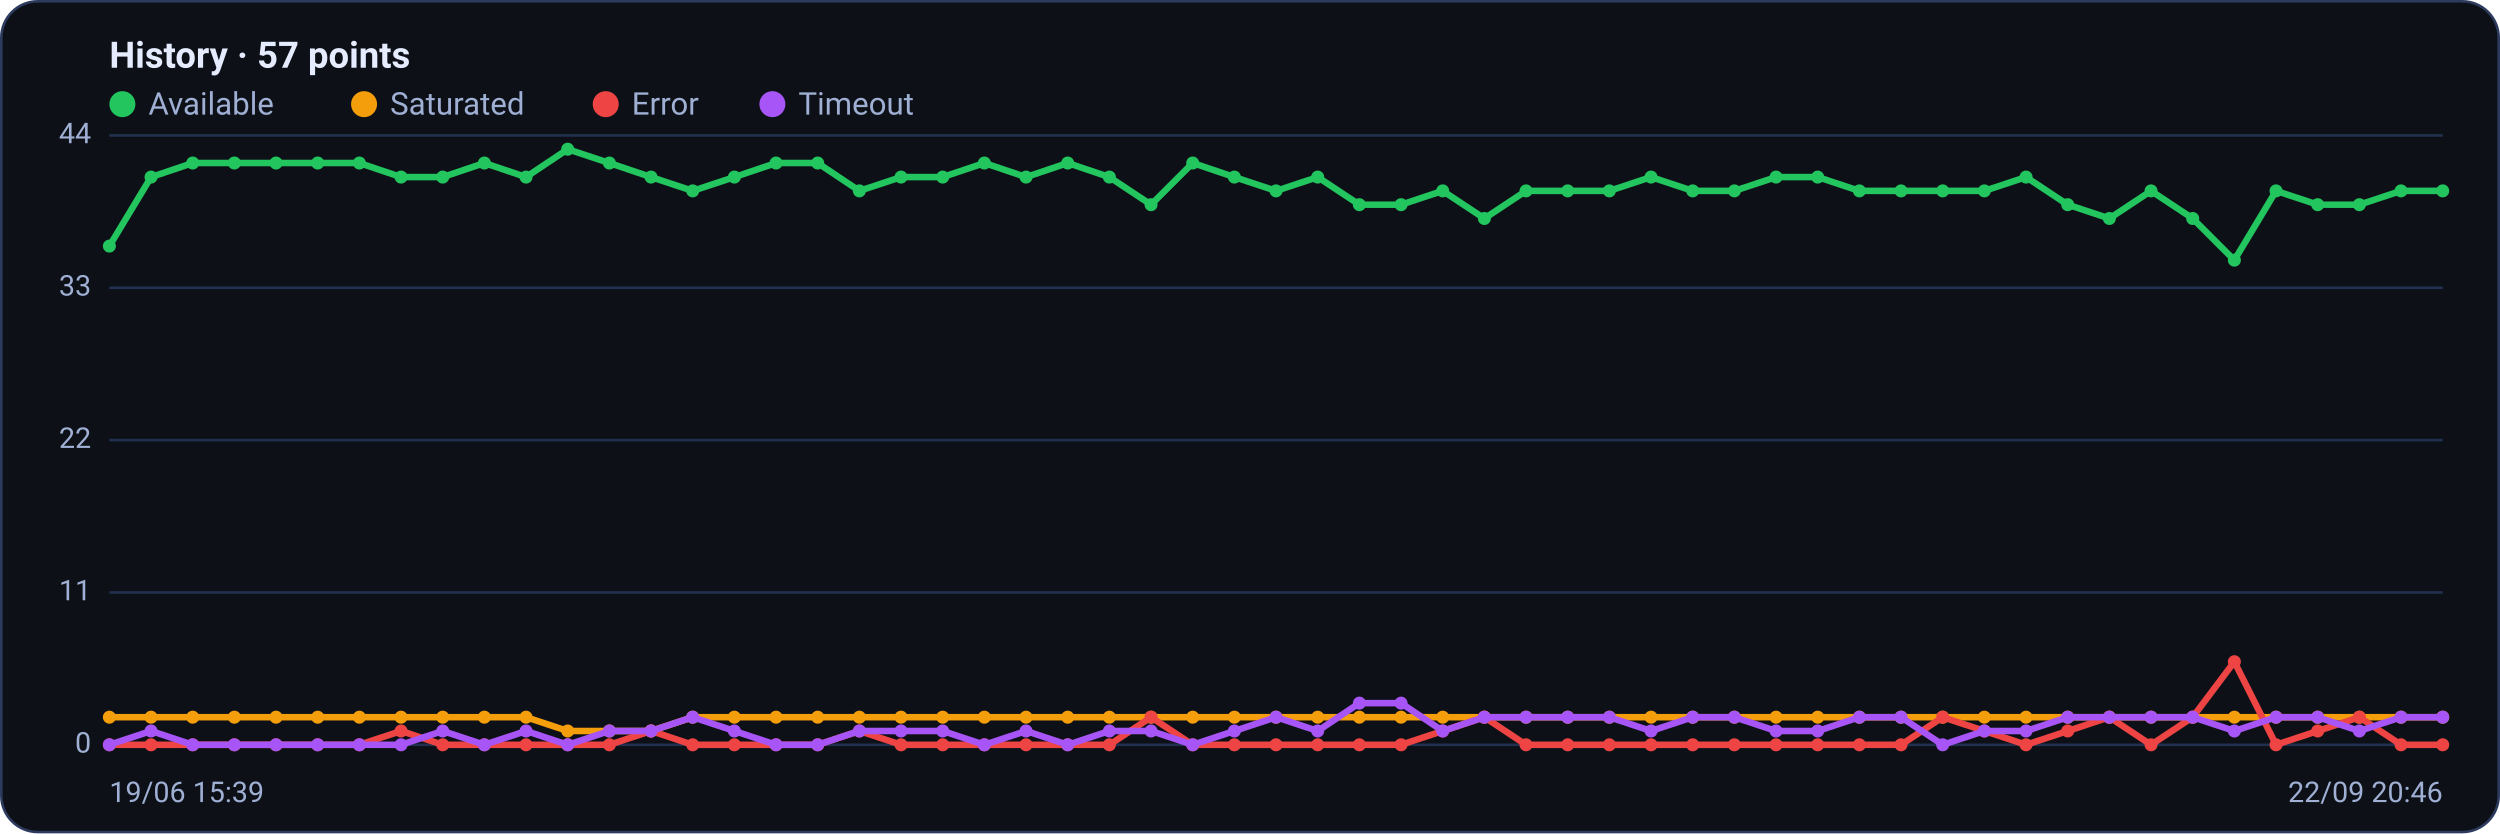
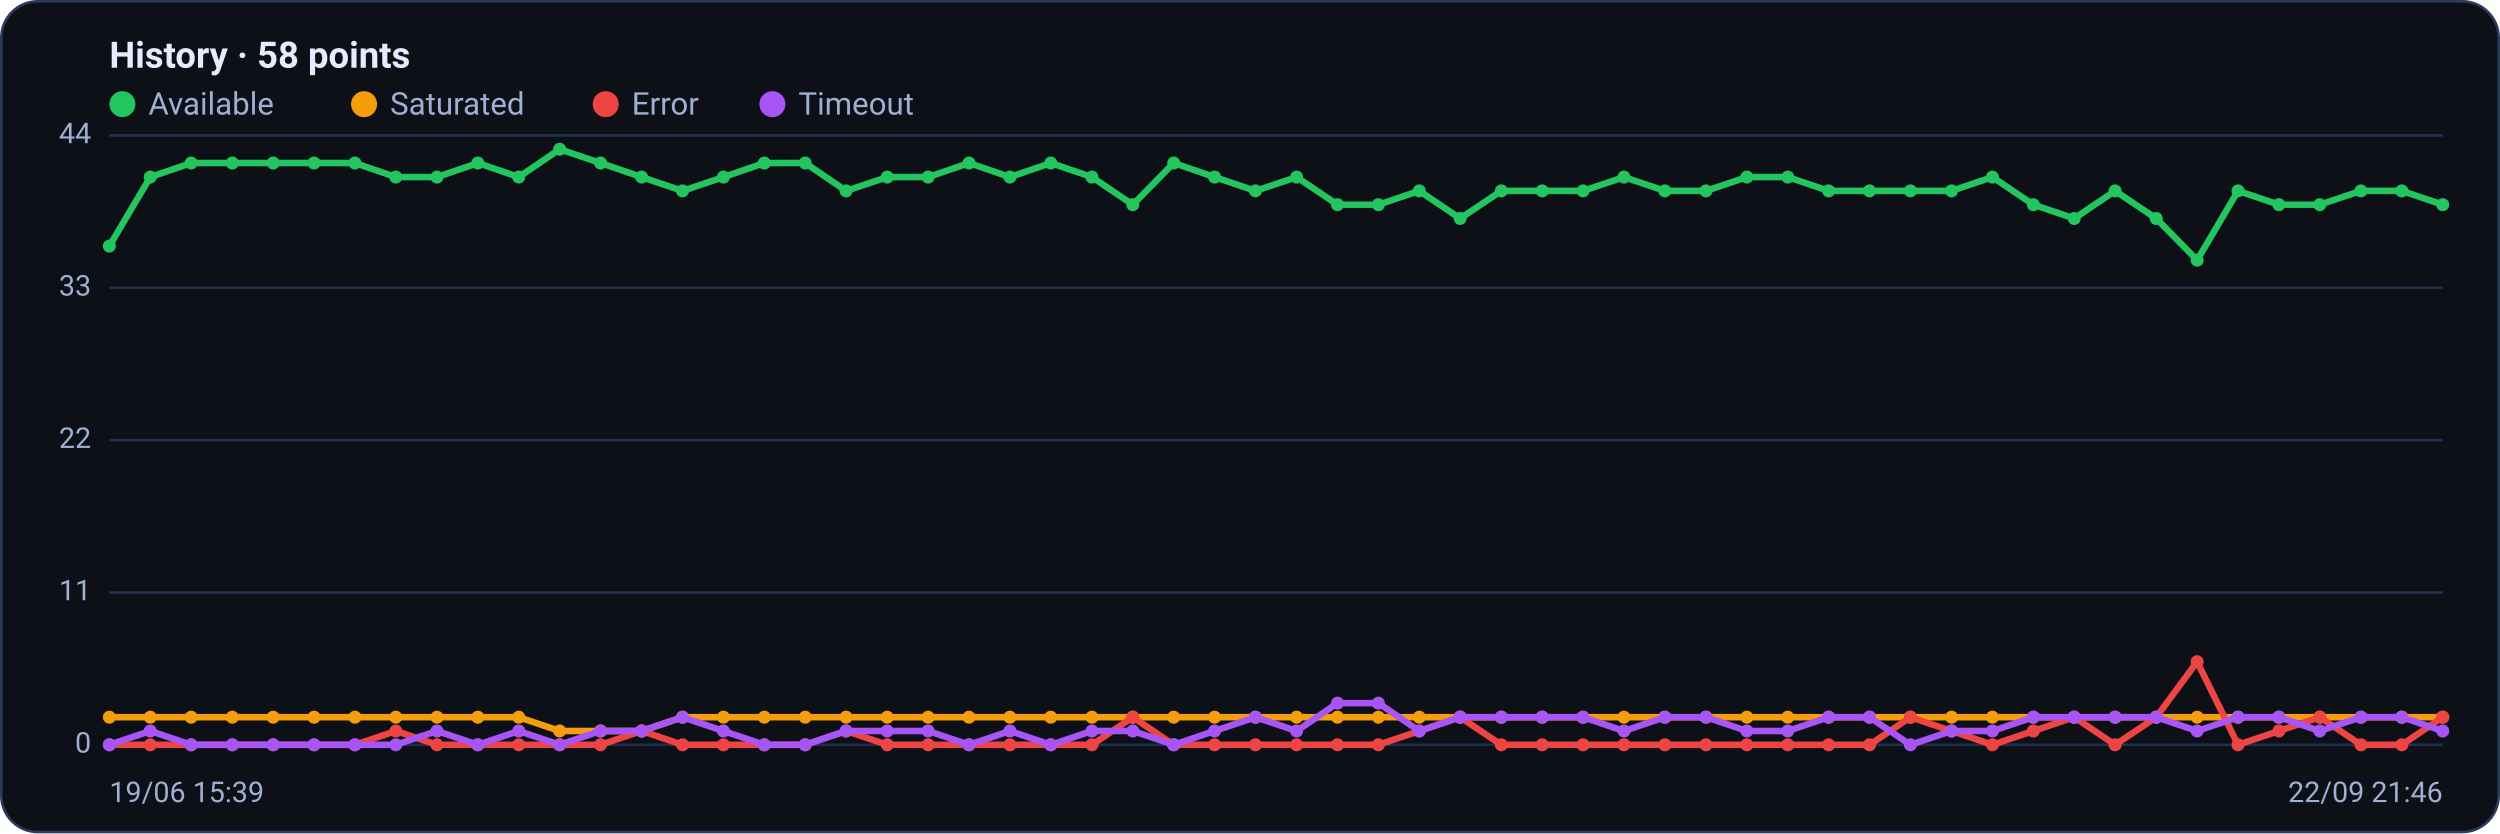
<svg xmlns="http://www.w3.org/2000/svg" viewBox="0 0 960 320" width="960" height="320" font-family="Segoe UI, system-ui, -apple-system, Roboto, Helvetica, Arial, sans-serif" role="img" aria-label="Availability history per region">
  <rect x="0.5" y="0.5" width="959" height="319" rx="14" fill="#0d1117" stroke="#2c3a5e" />
-   <text x="42" y="26" font-size="14" font-weight="600" fill="#e6ecff">History · 57 points</text>
+   <text x="42" y="26" font-size="14" font-weight="600" fill="#e6ecff">History · 58 points</text>
  <circle cx="47" cy="40" r="5" fill="#22c55e" />
  <text x="57" y="44" font-size="12" fill="#9fb0d4">Available</text>
  <circle cx="139.8" cy="40" r="5" fill="#f59e0b" />
  <text x="149.8" y="44" font-size="12" fill="#9fb0d4">Saturated</text>
  <circle cx="232.6" cy="40" r="5" fill="#ef4444" />
  <text x="242.6" y="44" font-size="12" fill="#9fb0d4">Error</text>
  <circle cx="296.6" cy="40" r="5" fill="#a855f7" />
  <text x="306.6" y="44" font-size="12" fill="#9fb0d4">Timeout</text>
  <line x1="42" y1="286.0" x2="938" y2="286.0" stroke="#21304f" stroke-width="1" />
  <text x="35" y="289.0" text-anchor="end" font-size="11" fill="#9fb0d4">0</text>
  <line x1="42" y1="227.5" x2="938" y2="227.5" stroke="#21304f" stroke-width="1" />
  <text x="35" y="230.5" text-anchor="end" font-size="11" fill="#9fb0d4">11</text>
  <line x1="42" y1="169.0" x2="938" y2="169.0" stroke="#21304f" stroke-width="1" />
  <text x="35" y="172.0" text-anchor="end" font-size="11" fill="#9fb0d4">22</text>
  <line x1="42" y1="110.5" x2="938" y2="110.5" stroke="#21304f" stroke-width="1" />
  <text x="35" y="113.5" text-anchor="end" font-size="11" fill="#9fb0d4">33</text>
  <line x1="42" y1="52.0" x2="938" y2="52.0" stroke="#21304f" stroke-width="1" />
  <text x="35" y="55.0" text-anchor="end" font-size="11" fill="#9fb0d4">44</text>
-   <polyline fill="none" stroke="#22c55e" stroke-width="2.5" stroke-linejoin="round" stroke-linecap="round" points="42.0,94.5 58.0,68.0 74.0,62.6 90.0,62.6 106.0,62.6 122.0,62.6 138.0,62.6 154.0,68.0 170.0,68.0 186.0,62.6 202.0,68.0 218.0,57.3 234.0,62.6 250.0,68.0 266.0,73.3 282.0,68.0 298.0,62.6 314.0,62.6 330.0,73.3 346.0,68.0 362.0,68.0 378.0,62.6 394.0,68.0 410.0,62.6 426.0,68.0 442.0,78.6 458.0,62.6 474.0,68.0 490.0,73.3 506.0,68.0 522.0,78.6 538.0,78.6 554.0,73.3 570.0,83.9 586.0,73.3 602.0,73.3 618.0,73.3 634.0,68.0 650.0,73.3 666.0,73.3 682.0,68.0 698.0,68.0 714.0,73.3 730.0,73.3 746.0,73.3 762.0,73.3 778.0,68.0 794.0,78.6 810.0,83.9 826.0,73.3 842.0,83.9 858.0,99.9 874.0,73.3 890.0,78.6 906.0,78.6 922.0,73.3 938.0,73.3" />
+   <polyline fill="none" stroke="#22c55e" stroke-width="2.5" stroke-linejoin="round" stroke-linecap="round" points="42.0,94.5 57.7,68.0 73.4,62.6 89.2,62.6 104.9,62.6 120.6,62.6 136.3,62.6 152.0,68.0 167.8,68.0 183.5,62.6 199.2,68.0 214.9,57.3 230.6,62.6 246.4,68.0 262.1,73.3 277.8,68.0 293.5,62.6 309.2,62.6 324.9,73.3 340.7,68.0 356.4,68.0 372.1,62.6 387.8,68.0 403.5,62.6 419.3,68.0 435.0,78.6 450.7,62.6 466.4,68.0 482.1,73.3 497.9,68.0 513.6,78.6 529.3,78.6 545.0,73.3 560.7,83.9 576.5,73.3 592.2,73.3 607.9,73.3 623.6,68.0 639.3,73.3 655.1,73.3 670.8,68.0 686.5,68.0 702.2,73.3 717.9,73.3 733.6,73.3 749.4,73.3 765.1,68.0 780.8,78.6 796.5,83.9 812.2,73.3 828.0,83.9 843.7,99.9 859.4,73.3 875.1,78.6 890.8,78.6 906.6,73.3 922.3,73.3 938.0,78.6" />
  <circle cx="42.0" cy="94.5" r="2.5" fill="#22c55e" />
-   <circle cx="58.0" cy="68.0" r="2.5" fill="#22c55e" />
-   <circle cx="74.0" cy="62.6" r="2.5" fill="#22c55e" />
-   <circle cx="90.0" cy="62.6" r="2.5" fill="#22c55e" />
-   <circle cx="106.0" cy="62.6" r="2.5" fill="#22c55e" />
-   <circle cx="122.0" cy="62.6" r="2.5" fill="#22c55e" />
-   <circle cx="138.0" cy="62.6" r="2.5" fill="#22c55e" />
-   <circle cx="154.0" cy="68.0" r="2.5" fill="#22c55e" />
-   <circle cx="170.0" cy="68.0" r="2.5" fill="#22c55e" />
-   <circle cx="186.0" cy="62.6" r="2.5" fill="#22c55e" />
-   <circle cx="202.0" cy="68.0" r="2.5" fill="#22c55e" />
-   <circle cx="218.0" cy="57.3" r="2.5" fill="#22c55e" />
-   <circle cx="234.0" cy="62.6" r="2.5" fill="#22c55e" />
-   <circle cx="250.0" cy="68.0" r="2.5" fill="#22c55e" />
-   <circle cx="266.0" cy="73.3" r="2.5" fill="#22c55e" />
-   <circle cx="282.0" cy="68.0" r="2.5" fill="#22c55e" />
-   <circle cx="298.0" cy="62.6" r="2.5" fill="#22c55e" />
-   <circle cx="314.0" cy="62.6" r="2.5" fill="#22c55e" />
-   <circle cx="330.0" cy="73.3" r="2.5" fill="#22c55e" />
-   <circle cx="346.0" cy="68.0" r="2.5" fill="#22c55e" />
-   <circle cx="362.0" cy="68.0" r="2.5" fill="#22c55e" />
-   <circle cx="378.0" cy="62.6" r="2.5" fill="#22c55e" />
-   <circle cx="394.0" cy="68.0" r="2.5" fill="#22c55e" />
-   <circle cx="410.0" cy="62.6" r="2.5" fill="#22c55e" />
-   <circle cx="426.0" cy="68.0" r="2.5" fill="#22c55e" />
-   <circle cx="442.0" cy="78.6" r="2.5" fill="#22c55e" />
-   <circle cx="458.0" cy="62.6" r="2.5" fill="#22c55e" />
-   <circle cx="474.0" cy="68.0" r="2.5" fill="#22c55e" />
-   <circle cx="490.0" cy="73.3" r="2.5" fill="#22c55e" />
-   <circle cx="506.0" cy="68.0" r="2.5" fill="#22c55e" />
-   <circle cx="522.0" cy="78.6" r="2.5" fill="#22c55e" />
-   <circle cx="538.0" cy="78.6" r="2.5" fill="#22c55e" />
-   <circle cx="554.0" cy="73.3" r="2.5" fill="#22c55e" />
-   <circle cx="570.0" cy="83.9" r="2.5" fill="#22c55e" />
-   <circle cx="586.0" cy="73.3" r="2.5" fill="#22c55e" />
-   <circle cx="602.0" cy="73.3" r="2.5" fill="#22c55e" />
-   <circle cx="618.0" cy="73.3" r="2.5" fill="#22c55e" />
-   <circle cx="634.0" cy="68.0" r="2.5" fill="#22c55e" />
-   <circle cx="650.0" cy="73.3" r="2.5" fill="#22c55e" />
-   <circle cx="666.0" cy="73.3" r="2.5" fill="#22c55e" />
-   <circle cx="682.0" cy="68.0" r="2.5" fill="#22c55e" />
-   <circle cx="698.0" cy="68.0" r="2.5" fill="#22c55e" />
-   <circle cx="714.0" cy="73.3" r="2.5" fill="#22c55e" />
-   <circle cx="730.0" cy="73.3" r="2.5" fill="#22c55e" />
-   <circle cx="746.0" cy="73.3" r="2.5" fill="#22c55e" />
-   <circle cx="762.0" cy="73.3" r="2.5" fill="#22c55e" />
-   <circle cx="778.0" cy="68.0" r="2.5" fill="#22c55e" />
-   <circle cx="794.0" cy="78.6" r="2.5" fill="#22c55e" />
-   <circle cx="810.0" cy="83.9" r="2.5" fill="#22c55e" />
-   <circle cx="826.0" cy="73.3" r="2.5" fill="#22c55e" />
-   <circle cx="842.0" cy="83.9" r="2.5" fill="#22c55e" />
-   <circle cx="858.0" cy="99.9" r="2.5" fill="#22c55e" />
-   <circle cx="874.0" cy="73.3" r="2.5" fill="#22c55e" />
-   <circle cx="890.0" cy="78.6" r="2.5" fill="#22c55e" />
-   <circle cx="906.0" cy="78.6" r="2.5" fill="#22c55e" />
-   <circle cx="922.0" cy="73.3" r="2.5" fill="#22c55e" />
-   <circle cx="938.0" cy="73.3" r="2.5" fill="#22c55e" />
-   <polyline fill="none" stroke="#f59e0b" stroke-width="2.5" stroke-linejoin="round" stroke-linecap="round" points="42.0,275.4 58.0,275.4 74.0,275.4 90.0,275.4 106.0,275.4 122.0,275.4 138.0,275.4 154.0,275.4 170.0,275.4 186.0,275.4 202.0,275.4 218.0,280.7 234.0,280.7 250.0,280.7 266.0,275.4 282.0,275.4 298.0,275.4 314.0,275.4 330.0,275.4 346.0,275.4 362.0,275.4 378.0,275.4 394.0,275.4 410.0,275.4 426.0,275.4 442.0,275.4 458.0,275.4 474.0,275.4 490.0,275.4 506.0,275.4 522.0,275.4 538.0,275.4 554.0,275.4 570.0,275.4 586.0,275.4 602.0,275.4 618.0,275.4 634.0,275.4 650.0,275.4 666.0,275.4 682.0,275.4 698.0,275.4 714.0,275.4 730.0,275.4 746.0,275.4 762.0,275.4 778.0,275.4 794.0,275.4 810.0,275.4 826.0,275.4 842.0,275.4 858.0,275.4 874.0,275.4 890.0,275.4 906.0,275.4 922.0,275.4 938.0,275.4" />
+   <circle cx="57.7" cy="68.0" r="2.5" fill="#22c55e" />
+   <circle cx="73.4" cy="62.6" r="2.5" fill="#22c55e" />
+   <circle cx="89.2" cy="62.6" r="2.5" fill="#22c55e" />
+   <circle cx="104.9" cy="62.6" r="2.5" fill="#22c55e" />
+   <circle cx="120.6" cy="62.6" r="2.5" fill="#22c55e" />
+   <circle cx="136.3" cy="62.6" r="2.5" fill="#22c55e" />
+   <circle cx="152.0" cy="68.0" r="2.5" fill="#22c55e" />
+   <circle cx="167.8" cy="68.0" r="2.5" fill="#22c55e" />
+   <circle cx="183.5" cy="62.6" r="2.5" fill="#22c55e" />
+   <circle cx="199.2" cy="68.0" r="2.5" fill="#22c55e" />
+   <circle cx="214.9" cy="57.3" r="2.5" fill="#22c55e" />
+   <circle cx="230.6" cy="62.6" r="2.5" fill="#22c55e" />
+   <circle cx="246.4" cy="68.0" r="2.5" fill="#22c55e" />
+   <circle cx="262.1" cy="73.3" r="2.5" fill="#22c55e" />
+   <circle cx="277.8" cy="68.0" r="2.5" fill="#22c55e" />
+   <circle cx="293.5" cy="62.6" r="2.5" fill="#22c55e" />
+   <circle cx="309.2" cy="62.6" r="2.5" fill="#22c55e" />
+   <circle cx="324.9" cy="73.3" r="2.5" fill="#22c55e" />
+   <circle cx="340.7" cy="68.0" r="2.5" fill="#22c55e" />
+   <circle cx="356.4" cy="68.0" r="2.5" fill="#22c55e" />
+   <circle cx="372.1" cy="62.6" r="2.5" fill="#22c55e" />
+   <circle cx="387.8" cy="68.0" r="2.5" fill="#22c55e" />
+   <circle cx="403.5" cy="62.6" r="2.5" fill="#22c55e" />
+   <circle cx="419.3" cy="68.0" r="2.5" fill="#22c55e" />
+   <circle cx="435.0" cy="78.6" r="2.5" fill="#22c55e" />
+   <circle cx="450.7" cy="62.6" r="2.5" fill="#22c55e" />
+   <circle cx="466.4" cy="68.0" r="2.5" fill="#22c55e" />
+   <circle cx="482.1" cy="73.3" r="2.5" fill="#22c55e" />
+   <circle cx="497.9" cy="68.0" r="2.5" fill="#22c55e" />
+   <circle cx="513.6" cy="78.6" r="2.5" fill="#22c55e" />
+   <circle cx="529.3" cy="78.6" r="2.5" fill="#22c55e" />
+   <circle cx="545.0" cy="73.3" r="2.5" fill="#22c55e" />
+   <circle cx="560.7" cy="83.9" r="2.5" fill="#22c55e" />
+   <circle cx="576.5" cy="73.3" r="2.5" fill="#22c55e" />
+   <circle cx="592.2" cy="73.3" r="2.5" fill="#22c55e" />
+   <circle cx="607.9" cy="73.3" r="2.5" fill="#22c55e" />
+   <circle cx="623.6" cy="68.0" r="2.5" fill="#22c55e" />
+   <circle cx="639.3" cy="73.3" r="2.5" fill="#22c55e" />
+   <circle cx="655.1" cy="73.3" r="2.5" fill="#22c55e" />
+   <circle cx="670.8" cy="68.0" r="2.5" fill="#22c55e" />
+   <circle cx="686.5" cy="68.0" r="2.5" fill="#22c55e" />
+   <circle cx="702.2" cy="73.3" r="2.5" fill="#22c55e" />
+   <circle cx="717.9" cy="73.3" r="2.5" fill="#22c55e" />
+   <circle cx="733.6" cy="73.3" r="2.5" fill="#22c55e" />
+   <circle cx="749.4" cy="73.3" r="2.5" fill="#22c55e" />
+   <circle cx="765.1" cy="68.0" r="2.5" fill="#22c55e" />
+   <circle cx="780.8" cy="78.6" r="2.5" fill="#22c55e" />
+   <circle cx="796.5" cy="83.9" r="2.5" fill="#22c55e" />
+   <circle cx="812.2" cy="73.3" r="2.5" fill="#22c55e" />
+   <circle cx="828.0" cy="83.9" r="2.5" fill="#22c55e" />
+   <circle cx="843.7" cy="99.9" r="2.5" fill="#22c55e" />
+   <circle cx="859.4" cy="73.3" r="2.5" fill="#22c55e" />
+   <circle cx="875.1" cy="78.6" r="2.5" fill="#22c55e" />
+   <circle cx="890.8" cy="78.6" r="2.5" fill="#22c55e" />
+   <circle cx="906.6" cy="73.3" r="2.5" fill="#22c55e" />
+   <circle cx="922.3" cy="73.3" r="2.5" fill="#22c55e" />
+   <circle cx="938.0" cy="78.6" r="2.5" fill="#22c55e" />
+   <polyline fill="none" stroke="#f59e0b" stroke-width="2.5" stroke-linejoin="round" stroke-linecap="round" points="42.0,275.4 57.7,275.4 73.4,275.4 89.2,275.4 104.9,275.4 120.6,275.4 136.3,275.4 152.0,275.4 167.8,275.4 183.5,275.4 199.2,275.4 214.9,280.7 230.6,280.7 246.4,280.7 262.1,275.4 277.8,275.4 293.5,275.4 309.2,275.4 324.9,275.4 340.7,275.4 356.4,275.4 372.1,275.4 387.8,275.4 403.5,275.4 419.3,275.4 435.0,275.4 450.7,275.4 466.4,275.4 482.1,275.4 497.9,275.4 513.6,275.4 529.3,275.4 545.0,275.4 560.7,275.4 576.5,275.4 592.2,275.4 607.9,275.4 623.6,275.4 639.3,275.4 655.1,275.4 670.8,275.4 686.5,275.4 702.2,275.4 717.9,275.4 733.6,275.4 749.4,275.4 765.1,275.4 780.8,275.4 796.5,275.4 812.2,275.4 828.0,275.4 843.7,275.4 859.4,275.4 875.1,275.4 890.8,275.4 906.6,275.4 922.3,275.4 938.0,275.4" />
  <circle cx="42.0" cy="275.4" r="2.5" fill="#f59e0b" />
-   <circle cx="58.0" cy="275.4" r="2.5" fill="#f59e0b" />
-   <circle cx="74.0" cy="275.4" r="2.5" fill="#f59e0b" />
-   <circle cx="90.0" cy="275.4" r="2.5" fill="#f59e0b" />
-   <circle cx="106.0" cy="275.4" r="2.5" fill="#f59e0b" />
-   <circle cx="122.0" cy="275.4" r="2.5" fill="#f59e0b" />
-   <circle cx="138.0" cy="275.4" r="2.5" fill="#f59e0b" />
-   <circle cx="154.0" cy="275.4" r="2.5" fill="#f59e0b" />
-   <circle cx="170.0" cy="275.4" r="2.5" fill="#f59e0b" />
-   <circle cx="186.0" cy="275.4" r="2.5" fill="#f59e0b" />
-   <circle cx="202.0" cy="275.4" r="2.5" fill="#f59e0b" />
-   <circle cx="218.0" cy="280.7" r="2.5" fill="#f59e0b" />
-   <circle cx="234.0" cy="280.7" r="2.5" fill="#f59e0b" />
-   <circle cx="250.0" cy="280.7" r="2.5" fill="#f59e0b" />
-   <circle cx="266.0" cy="275.4" r="2.5" fill="#f59e0b" />
-   <circle cx="282.0" cy="275.4" r="2.5" fill="#f59e0b" />
-   <circle cx="298.0" cy="275.4" r="2.5" fill="#f59e0b" />
-   <circle cx="314.0" cy="275.4" r="2.5" fill="#f59e0b" />
-   <circle cx="330.0" cy="275.4" r="2.5" fill="#f59e0b" />
-   <circle cx="346.0" cy="275.4" r="2.5" fill="#f59e0b" />
-   <circle cx="362.0" cy="275.4" r="2.5" fill="#f59e0b" />
-   <circle cx="378.0" cy="275.4" r="2.5" fill="#f59e0b" />
-   <circle cx="394.0" cy="275.4" r="2.5" fill="#f59e0b" />
-   <circle cx="410.0" cy="275.4" r="2.5" fill="#f59e0b" />
-   <circle cx="426.0" cy="275.4" r="2.5" fill="#f59e0b" />
-   <circle cx="442.0" cy="275.4" r="2.5" fill="#f59e0b" />
-   <circle cx="458.0" cy="275.4" r="2.5" fill="#f59e0b" />
-   <circle cx="474.0" cy="275.4" r="2.5" fill="#f59e0b" />
-   <circle cx="490.0" cy="275.4" r="2.5" fill="#f59e0b" />
-   <circle cx="506.0" cy="275.4" r="2.5" fill="#f59e0b" />
-   <circle cx="522.0" cy="275.4" r="2.5" fill="#f59e0b" />
-   <circle cx="538.0" cy="275.4" r="2.5" fill="#f59e0b" />
-   <circle cx="554.0" cy="275.4" r="2.5" fill="#f59e0b" />
-   <circle cx="570.0" cy="275.4" r="2.5" fill="#f59e0b" />
-   <circle cx="586.0" cy="275.4" r="2.5" fill="#f59e0b" />
-   <circle cx="602.0" cy="275.4" r="2.5" fill="#f59e0b" />
-   <circle cx="618.0" cy="275.4" r="2.5" fill="#f59e0b" />
-   <circle cx="634.0" cy="275.4" r="2.5" fill="#f59e0b" />
-   <circle cx="650.0" cy="275.4" r="2.5" fill="#f59e0b" />
-   <circle cx="666.0" cy="275.4" r="2.5" fill="#f59e0b" />
-   <circle cx="682.0" cy="275.4" r="2.5" fill="#f59e0b" />
-   <circle cx="698.0" cy="275.4" r="2.5" fill="#f59e0b" />
-   <circle cx="714.0" cy="275.4" r="2.5" fill="#f59e0b" />
-   <circle cx="730.0" cy="275.4" r="2.5" fill="#f59e0b" />
-   <circle cx="746.0" cy="275.4" r="2.5" fill="#f59e0b" />
-   <circle cx="762.0" cy="275.4" r="2.5" fill="#f59e0b" />
-   <circle cx="778.0" cy="275.4" r="2.5" fill="#f59e0b" />
-   <circle cx="794.0" cy="275.4" r="2.5" fill="#f59e0b" />
-   <circle cx="810.0" cy="275.4" r="2.5" fill="#f59e0b" />
-   <circle cx="826.0" cy="275.4" r="2.5" fill="#f59e0b" />
-   <circle cx="842.0" cy="275.4" r="2.5" fill="#f59e0b" />
-   <circle cx="858.0" cy="275.4" r="2.5" fill="#f59e0b" />
-   <circle cx="874.0" cy="275.4" r="2.5" fill="#f59e0b" />
-   <circle cx="890.0" cy="275.4" r="2.5" fill="#f59e0b" />
-   <circle cx="906.0" cy="275.4" r="2.5" fill="#f59e0b" />
-   <circle cx="922.0" cy="275.4" r="2.5" fill="#f59e0b" />
+   <circle cx="57.7" cy="275.4" r="2.5" fill="#f59e0b" />
+   <circle cx="73.4" cy="275.4" r="2.5" fill="#f59e0b" />
+   <circle cx="89.2" cy="275.4" r="2.5" fill="#f59e0b" />
+   <circle cx="104.9" cy="275.4" r="2.5" fill="#f59e0b" />
+   <circle cx="120.6" cy="275.4" r="2.5" fill="#f59e0b" />
+   <circle cx="136.3" cy="275.4" r="2.5" fill="#f59e0b" />
+   <circle cx="152.0" cy="275.4" r="2.5" fill="#f59e0b" />
+   <circle cx="167.8" cy="275.4" r="2.5" fill="#f59e0b" />
+   <circle cx="183.5" cy="275.4" r="2.5" fill="#f59e0b" />
+   <circle cx="199.2" cy="275.4" r="2.5" fill="#f59e0b" />
+   <circle cx="214.9" cy="280.7" r="2.5" fill="#f59e0b" />
+   <circle cx="230.6" cy="280.7" r="2.5" fill="#f59e0b" />
+   <circle cx="246.4" cy="280.7" r="2.5" fill="#f59e0b" />
+   <circle cx="262.1" cy="275.4" r="2.5" fill="#f59e0b" />
+   <circle cx="277.8" cy="275.4" r="2.5" fill="#f59e0b" />
+   <circle cx="293.5" cy="275.4" r="2.5" fill="#f59e0b" />
+   <circle cx="309.2" cy="275.4" r="2.5" fill="#f59e0b" />
+   <circle cx="324.9" cy="275.4" r="2.5" fill="#f59e0b" />
+   <circle cx="340.7" cy="275.4" r="2.5" fill="#f59e0b" />
+   <circle cx="356.4" cy="275.4" r="2.5" fill="#f59e0b" />
+   <circle cx="372.1" cy="275.4" r="2.5" fill="#f59e0b" />
+   <circle cx="387.8" cy="275.4" r="2.5" fill="#f59e0b" />
+   <circle cx="403.5" cy="275.4" r="2.5" fill="#f59e0b" />
+   <circle cx="419.3" cy="275.4" r="2.5" fill="#f59e0b" />
+   <circle cx="435.0" cy="275.4" r="2.5" fill="#f59e0b" />
+   <circle cx="450.7" cy="275.4" r="2.5" fill="#f59e0b" />
+   <circle cx="466.4" cy="275.4" r="2.5" fill="#f59e0b" />
+   <circle cx="482.1" cy="275.4" r="2.5" fill="#f59e0b" />
+   <circle cx="497.9" cy="275.4" r="2.5" fill="#f59e0b" />
+   <circle cx="513.6" cy="275.4" r="2.5" fill="#f59e0b" />
+   <circle cx="529.3" cy="275.4" r="2.5" fill="#f59e0b" />
+   <circle cx="545.0" cy="275.4" r="2.5" fill="#f59e0b" />
+   <circle cx="560.7" cy="275.4" r="2.5" fill="#f59e0b" />
+   <circle cx="576.5" cy="275.4" r="2.5" fill="#f59e0b" />
+   <circle cx="592.2" cy="275.4" r="2.5" fill="#f59e0b" />
+   <circle cx="607.9" cy="275.4" r="2.5" fill="#f59e0b" />
+   <circle cx="623.6" cy="275.4" r="2.5" fill="#f59e0b" />
+   <circle cx="639.3" cy="275.4" r="2.5" fill="#f59e0b" />
+   <circle cx="655.1" cy="275.4" r="2.5" fill="#f59e0b" />
+   <circle cx="670.8" cy="275.4" r="2.5" fill="#f59e0b" />
+   <circle cx="686.5" cy="275.4" r="2.5" fill="#f59e0b" />
+   <circle cx="702.2" cy="275.4" r="2.5" fill="#f59e0b" />
+   <circle cx="717.9" cy="275.4" r="2.5" fill="#f59e0b" />
+   <circle cx="733.6" cy="275.4" r="2.5" fill="#f59e0b" />
+   <circle cx="749.4" cy="275.4" r="2.5" fill="#f59e0b" />
+   <circle cx="765.1" cy="275.4" r="2.5" fill="#f59e0b" />
+   <circle cx="780.8" cy="275.4" r="2.5" fill="#f59e0b" />
+   <circle cx="796.5" cy="275.4" r="2.5" fill="#f59e0b" />
+   <circle cx="812.2" cy="275.4" r="2.5" fill="#f59e0b" />
+   <circle cx="828.0" cy="275.4" r="2.5" fill="#f59e0b" />
+   <circle cx="843.7" cy="275.4" r="2.5" fill="#f59e0b" />
+   <circle cx="859.4" cy="275.4" r="2.5" fill="#f59e0b" />
+   <circle cx="875.1" cy="275.4" r="2.5" fill="#f59e0b" />
+   <circle cx="890.8" cy="275.4" r="2.5" fill="#f59e0b" />
+   <circle cx="906.6" cy="275.4" r="2.5" fill="#f59e0b" />
+   <circle cx="922.3" cy="275.4" r="2.5" fill="#f59e0b" />
  <circle cx="938.0" cy="275.4" r="2.5" fill="#f59e0b" />
-   <polyline fill="none" stroke="#ef4444" stroke-width="2.5" stroke-linejoin="round" stroke-linecap="round" points="42.0,286.0 58.0,286.0 74.0,286.0 90.0,286.0 106.0,286.0 122.0,286.0 138.0,286.0 154.0,280.7 170.0,286.0 186.0,286.0 202.0,286.0 218.0,286.0 234.0,286.0 250.0,280.7 266.0,286.0 282.0,286.0 298.0,286.0 314.0,286.0 330.0,280.7 346.0,286.0 362.0,286.0 378.0,286.0 394.0,286.0 410.0,286.0 426.0,286.0 442.0,275.4 458.0,286.0 474.0,286.0 490.0,286.0 506.0,286.0 522.0,286.0 538.0,286.0 554.0,280.7 570.0,275.4 586.0,286.0 602.0,286.0 618.0,286.0 634.0,286.0 650.0,286.0 666.0,286.0 682.0,286.0 698.0,286.0 714.0,286.0 730.0,286.0 746.0,275.4 762.0,280.7 778.0,286.0 794.0,280.7 810.0,275.4 826.0,286.0 842.0,275.4 858.0,254.1 874.0,286.0 890.0,280.7 906.0,275.4 922.0,286.0 938.0,286.0" />
+   <polyline fill="none" stroke="#ef4444" stroke-width="2.5" stroke-linejoin="round" stroke-linecap="round" points="42.0,286.0 57.7,286.0 73.4,286.0 89.2,286.0 104.9,286.0 120.6,286.0 136.3,286.0 152.0,280.7 167.8,286.0 183.5,286.0 199.2,286.0 214.9,286.0 230.6,286.0 246.4,280.7 262.1,286.0 277.8,286.0 293.5,286.0 309.2,286.0 324.9,280.7 340.7,286.0 356.4,286.0 372.1,286.0 387.8,286.0 403.5,286.0 419.3,286.0 435.0,275.4 450.7,286.0 466.4,286.0 482.1,286.0 497.9,286.0 513.6,286.0 529.3,286.0 545.0,280.7 560.7,275.4 576.5,286.0 592.2,286.0 607.9,286.0 623.6,286.0 639.3,286.0 655.1,286.0 670.8,286.0 686.5,286.0 702.2,286.0 717.9,286.0 733.6,275.4 749.4,280.7 765.1,286.0 780.8,280.7 796.5,275.4 812.2,286.0 828.0,275.4 843.7,254.1 859.4,286.0 875.1,280.7 890.8,275.4 906.6,286.0 922.3,286.0 938.0,275.4" />
  <circle cx="42.0" cy="286.0" r="2.5" fill="#ef4444" />
-   <circle cx="58.0" cy="286.0" r="2.5" fill="#ef4444" />
-   <circle cx="74.0" cy="286.0" r="2.5" fill="#ef4444" />
-   <circle cx="90.0" cy="286.0" r="2.5" fill="#ef4444" />
-   <circle cx="106.0" cy="286.0" r="2.5" fill="#ef4444" />
-   <circle cx="122.0" cy="286.0" r="2.5" fill="#ef4444" />
-   <circle cx="138.0" cy="286.0" r="2.5" fill="#ef4444" />
-   <circle cx="154.0" cy="280.7" r="2.5" fill="#ef4444" />
-   <circle cx="170.0" cy="286.0" r="2.5" fill="#ef4444" />
-   <circle cx="186.0" cy="286.0" r="2.5" fill="#ef4444" />
-   <circle cx="202.0" cy="286.0" r="2.5" fill="#ef4444" />
-   <circle cx="218.0" cy="286.0" r="2.5" fill="#ef4444" />
-   <circle cx="234.0" cy="286.0" r="2.5" fill="#ef4444" />
-   <circle cx="250.0" cy="280.7" r="2.5" fill="#ef4444" />
-   <circle cx="266.0" cy="286.0" r="2.5" fill="#ef4444" />
-   <circle cx="282.0" cy="286.0" r="2.5" fill="#ef4444" />
-   <circle cx="298.0" cy="286.0" r="2.5" fill="#ef4444" />
-   <circle cx="314.0" cy="286.0" r="2.5" fill="#ef4444" />
-   <circle cx="330.0" cy="280.7" r="2.5" fill="#ef4444" />
-   <circle cx="346.0" cy="286.0" r="2.5" fill="#ef4444" />
-   <circle cx="362.0" cy="286.0" r="2.5" fill="#ef4444" />
-   <circle cx="378.0" cy="286.0" r="2.5" fill="#ef4444" />
-   <circle cx="394.0" cy="286.0" r="2.5" fill="#ef4444" />
-   <circle cx="410.0" cy="286.0" r="2.5" fill="#ef4444" />
-   <circle cx="426.0" cy="286.0" r="2.5" fill="#ef4444" />
-   <circle cx="442.0" cy="275.4" r="2.5" fill="#ef4444" />
-   <circle cx="458.0" cy="286.0" r="2.5" fill="#ef4444" />
-   <circle cx="474.0" cy="286.0" r="2.5" fill="#ef4444" />
-   <circle cx="490.0" cy="286.0" r="2.5" fill="#ef4444" />
-   <circle cx="506.0" cy="286.0" r="2.5" fill="#ef4444" />
-   <circle cx="522.0" cy="286.0" r="2.5" fill="#ef4444" />
-   <circle cx="538.0" cy="286.0" r="2.5" fill="#ef4444" />
-   <circle cx="554.0" cy="280.7" r="2.5" fill="#ef4444" />
-   <circle cx="570.0" cy="275.4" r="2.5" fill="#ef4444" />
-   <circle cx="586.0" cy="286.0" r="2.5" fill="#ef4444" />
-   <circle cx="602.0" cy="286.0" r="2.5" fill="#ef4444" />
-   <circle cx="618.0" cy="286.0" r="2.5" fill="#ef4444" />
-   <circle cx="634.0" cy="286.0" r="2.5" fill="#ef4444" />
-   <circle cx="650.0" cy="286.0" r="2.5" fill="#ef4444" />
-   <circle cx="666.0" cy="286.0" r="2.5" fill="#ef4444" />
-   <circle cx="682.0" cy="286.0" r="2.5" fill="#ef4444" />
-   <circle cx="698.0" cy="286.0" r="2.5" fill="#ef4444" />
-   <circle cx="714.0" cy="286.0" r="2.5" fill="#ef4444" />
-   <circle cx="730.0" cy="286.0" r="2.5" fill="#ef4444" />
-   <circle cx="746.0" cy="275.4" r="2.5" fill="#ef4444" />
-   <circle cx="762.0" cy="280.7" r="2.5" fill="#ef4444" />
-   <circle cx="778.0" cy="286.0" r="2.5" fill="#ef4444" />
-   <circle cx="794.0" cy="280.7" r="2.5" fill="#ef4444" />
-   <circle cx="810.0" cy="275.4" r="2.5" fill="#ef4444" />
-   <circle cx="826.0" cy="286.0" r="2.5" fill="#ef4444" />
-   <circle cx="842.0" cy="275.4" r="2.5" fill="#ef4444" />
-   <circle cx="858.0" cy="254.1" r="2.5" fill="#ef4444" />
-   <circle cx="874.0" cy="286.0" r="2.5" fill="#ef4444" />
-   <circle cx="890.0" cy="280.7" r="2.5" fill="#ef4444" />
-   <circle cx="906.0" cy="275.4" r="2.5" fill="#ef4444" />
-   <circle cx="922.0" cy="286.0" r="2.5" fill="#ef4444" />
-   <circle cx="938.0" cy="286.0" r="2.5" fill="#ef4444" />
-   <polyline fill="none" stroke="#a855f7" stroke-width="2.5" stroke-linejoin="round" stroke-linecap="round" points="42.0,286.0 58.0,280.7 74.0,286.0 90.0,286.0 106.0,286.0 122.0,286.0 138.0,286.0 154.0,286.0 170.0,280.7 186.0,286.0 202.0,280.7 218.0,286.0 234.0,280.7 250.0,280.7 266.0,275.4 282.0,280.7 298.0,286.0 314.0,286.0 330.0,280.7 346.0,280.7 362.0,280.7 378.0,286.0 394.0,280.7 410.0,286.0 426.0,280.7 442.0,280.7 458.0,286.0 474.0,280.7 490.0,275.4 506.0,280.7 522.0,270.0 538.0,270.0 554.0,280.7 570.0,275.4 586.0,275.4 602.0,275.4 618.0,275.4 634.0,280.7 650.0,275.4 666.0,275.4 682.0,280.7 698.0,280.7 714.0,275.4 730.0,275.4 746.0,286.0 762.0,280.7 778.0,280.7 794.0,275.4 810.0,275.4 826.0,275.4 842.0,275.4 858.0,280.7 874.0,275.4 890.0,275.4 906.0,280.7 922.0,275.4 938.0,275.4" />
+   <circle cx="57.7" cy="286.0" r="2.5" fill="#ef4444" />
+   <circle cx="73.4" cy="286.0" r="2.5" fill="#ef4444" />
+   <circle cx="89.2" cy="286.0" r="2.5" fill="#ef4444" />
+   <circle cx="104.9" cy="286.0" r="2.5" fill="#ef4444" />
+   <circle cx="120.6" cy="286.0" r="2.5" fill="#ef4444" />
+   <circle cx="136.3" cy="286.0" r="2.5" fill="#ef4444" />
+   <circle cx="152.0" cy="280.7" r="2.5" fill="#ef4444" />
+   <circle cx="167.8" cy="286.0" r="2.5" fill="#ef4444" />
+   <circle cx="183.5" cy="286.0" r="2.5" fill="#ef4444" />
+   <circle cx="199.2" cy="286.0" r="2.5" fill="#ef4444" />
+   <circle cx="214.9" cy="286.0" r="2.5" fill="#ef4444" />
+   <circle cx="230.6" cy="286.0" r="2.5" fill="#ef4444" />
+   <circle cx="246.4" cy="280.7" r="2.5" fill="#ef4444" />
+   <circle cx="262.1" cy="286.0" r="2.5" fill="#ef4444" />
+   <circle cx="277.8" cy="286.0" r="2.5" fill="#ef4444" />
+   <circle cx="293.5" cy="286.0" r="2.5" fill="#ef4444" />
+   <circle cx="309.2" cy="286.0" r="2.5" fill="#ef4444" />
+   <circle cx="324.9" cy="280.7" r="2.5" fill="#ef4444" />
+   <circle cx="340.7" cy="286.0" r="2.5" fill="#ef4444" />
+   <circle cx="356.4" cy="286.0" r="2.5" fill="#ef4444" />
+   <circle cx="372.1" cy="286.0" r="2.5" fill="#ef4444" />
+   <circle cx="387.8" cy="286.0" r="2.5" fill="#ef4444" />
+   <circle cx="403.5" cy="286.0" r="2.5" fill="#ef4444" />
+   <circle cx="419.3" cy="286.0" r="2.5" fill="#ef4444" />
+   <circle cx="435.0" cy="275.4" r="2.5" fill="#ef4444" />
+   <circle cx="450.7" cy="286.0" r="2.5" fill="#ef4444" />
+   <circle cx="466.4" cy="286.0" r="2.5" fill="#ef4444" />
+   <circle cx="482.1" cy="286.0" r="2.5" fill="#ef4444" />
+   <circle cx="497.9" cy="286.0" r="2.5" fill="#ef4444" />
+   <circle cx="513.6" cy="286.0" r="2.5" fill="#ef4444" />
+   <circle cx="529.3" cy="286.0" r="2.5" fill="#ef4444" />
+   <circle cx="545.0" cy="280.7" r="2.5" fill="#ef4444" />
+   <circle cx="560.7" cy="275.4" r="2.5" fill="#ef4444" />
+   <circle cx="576.5" cy="286.0" r="2.5" fill="#ef4444" />
+   <circle cx="592.2" cy="286.0" r="2.5" fill="#ef4444" />
+   <circle cx="607.9" cy="286.0" r="2.5" fill="#ef4444" />
+   <circle cx="623.6" cy="286.0" r="2.5" fill="#ef4444" />
+   <circle cx="639.3" cy="286.0" r="2.5" fill="#ef4444" />
+   <circle cx="655.1" cy="286.0" r="2.5" fill="#ef4444" />
+   <circle cx="670.8" cy="286.0" r="2.5" fill="#ef4444" />
+   <circle cx="686.5" cy="286.0" r="2.5" fill="#ef4444" />
+   <circle cx="702.2" cy="286.0" r="2.5" fill="#ef4444" />
+   <circle cx="717.9" cy="286.0" r="2.5" fill="#ef4444" />
+   <circle cx="733.6" cy="275.4" r="2.5" fill="#ef4444" />
+   <circle cx="749.4" cy="280.7" r="2.5" fill="#ef4444" />
+   <circle cx="765.1" cy="286.0" r="2.5" fill="#ef4444" />
+   <circle cx="780.8" cy="280.7" r="2.5" fill="#ef4444" />
+   <circle cx="796.5" cy="275.4" r="2.5" fill="#ef4444" />
+   <circle cx="812.2" cy="286.0" r="2.5" fill="#ef4444" />
+   <circle cx="828.0" cy="275.4" r="2.5" fill="#ef4444" />
+   <circle cx="843.7" cy="254.1" r="2.5" fill="#ef4444" />
+   <circle cx="859.4" cy="286.0" r="2.5" fill="#ef4444" />
+   <circle cx="875.1" cy="280.7" r="2.5" fill="#ef4444" />
+   <circle cx="890.8" cy="275.4" r="2.5" fill="#ef4444" />
+   <circle cx="906.6" cy="286.0" r="2.5" fill="#ef4444" />
+   <circle cx="922.3" cy="286.0" r="2.5" fill="#ef4444" />
+   <circle cx="938.0" cy="275.4" r="2.5" fill="#ef4444" />
+   <polyline fill="none" stroke="#a855f7" stroke-width="2.5" stroke-linejoin="round" stroke-linecap="round" points="42.0,286.0 57.7,280.7 73.4,286.0 89.2,286.0 104.9,286.0 120.6,286.0 136.3,286.0 152.0,286.0 167.8,280.7 183.5,286.0 199.2,280.7 214.9,286.0 230.6,280.7 246.4,280.7 262.1,275.4 277.8,280.7 293.5,286.0 309.2,286.0 324.9,280.7 340.7,280.7 356.4,280.7 372.1,286.0 387.8,280.7 403.5,286.0 419.3,280.7 435.0,280.7 450.7,286.0 466.4,280.7 482.1,275.4 497.9,280.7 513.6,270.0 529.3,270.0 545.0,280.7 560.7,275.4 576.5,275.4 592.2,275.4 607.9,275.4 623.6,280.7 639.3,275.4 655.1,275.4 670.8,280.7 686.5,280.7 702.2,275.4 717.9,275.4 733.6,286.0 749.4,280.7 765.1,280.7 780.8,275.4 796.5,275.4 812.2,275.4 828.0,275.4 843.7,280.7 859.4,275.4 875.1,275.4 890.8,280.7 906.6,275.4 922.3,275.4 938.0,280.7" />
  <circle cx="42.0" cy="286.0" r="2.5" fill="#a855f7" />
-   <circle cx="58.0" cy="280.7" r="2.5" fill="#a855f7" />
-   <circle cx="74.0" cy="286.0" r="2.5" fill="#a855f7" />
-   <circle cx="90.0" cy="286.0" r="2.5" fill="#a855f7" />
-   <circle cx="106.0" cy="286.0" r="2.5" fill="#a855f7" />
-   <circle cx="122.0" cy="286.0" r="2.5" fill="#a855f7" />
-   <circle cx="138.0" cy="286.0" r="2.5" fill="#a855f7" />
-   <circle cx="154.0" cy="286.0" r="2.5" fill="#a855f7" />
-   <circle cx="170.0" cy="280.7" r="2.5" fill="#a855f7" />
-   <circle cx="186.0" cy="286.0" r="2.5" fill="#a855f7" />
-   <circle cx="202.0" cy="280.7" r="2.5" fill="#a855f7" />
-   <circle cx="218.0" cy="286.0" r="2.5" fill="#a855f7" />
-   <circle cx="234.0" cy="280.7" r="2.5" fill="#a855f7" />
-   <circle cx="250.0" cy="280.7" r="2.5" fill="#a855f7" />
-   <circle cx="266.0" cy="275.4" r="2.5" fill="#a855f7" />
-   <circle cx="282.0" cy="280.7" r="2.5" fill="#a855f7" />
-   <circle cx="298.0" cy="286.0" r="2.5" fill="#a855f7" />
-   <circle cx="314.0" cy="286.0" r="2.5" fill="#a855f7" />
-   <circle cx="330.0" cy="280.7" r="2.5" fill="#a855f7" />
-   <circle cx="346.0" cy="280.7" r="2.5" fill="#a855f7" />
-   <circle cx="362.0" cy="280.7" r="2.5" fill="#a855f7" />
-   <circle cx="378.0" cy="286.0" r="2.5" fill="#a855f7" />
-   <circle cx="394.0" cy="280.7" r="2.5" fill="#a855f7" />
-   <circle cx="410.0" cy="286.0" r="2.5" fill="#a855f7" />
-   <circle cx="426.0" cy="280.7" r="2.5" fill="#a855f7" />
-   <circle cx="442.0" cy="280.7" r="2.5" fill="#a855f7" />
-   <circle cx="458.0" cy="286.0" r="2.5" fill="#a855f7" />
-   <circle cx="474.0" cy="280.7" r="2.5" fill="#a855f7" />
-   <circle cx="490.0" cy="275.4" r="2.5" fill="#a855f7" />
-   <circle cx="506.0" cy="280.7" r="2.5" fill="#a855f7" />
-   <circle cx="522.0" cy="270.0" r="2.5" fill="#a855f7" />
-   <circle cx="538.0" cy="270.0" r="2.5" fill="#a855f7" />
-   <circle cx="554.0" cy="280.7" r="2.5" fill="#a855f7" />
-   <circle cx="570.0" cy="275.4" r="2.5" fill="#a855f7" />
-   <circle cx="586.0" cy="275.4" r="2.5" fill="#a855f7" />
-   <circle cx="602.0" cy="275.4" r="2.5" fill="#a855f7" />
-   <circle cx="618.0" cy="275.4" r="2.5" fill="#a855f7" />
-   <circle cx="634.0" cy="280.7" r="2.5" fill="#a855f7" />
-   <circle cx="650.0" cy="275.4" r="2.5" fill="#a855f7" />
-   <circle cx="666.0" cy="275.4" r="2.5" fill="#a855f7" />
-   <circle cx="682.0" cy="280.7" r="2.5" fill="#a855f7" />
-   <circle cx="698.0" cy="280.7" r="2.5" fill="#a855f7" />
-   <circle cx="714.0" cy="275.4" r="2.5" fill="#a855f7" />
-   <circle cx="730.0" cy="275.4" r="2.5" fill="#a855f7" />
-   <circle cx="746.0" cy="286.0" r="2.5" fill="#a855f7" />
-   <circle cx="762.0" cy="280.7" r="2.5" fill="#a855f7" />
-   <circle cx="778.0" cy="280.7" r="2.5" fill="#a855f7" />
-   <circle cx="794.0" cy="275.4" r="2.5" fill="#a855f7" />
-   <circle cx="810.0" cy="275.4" r="2.5" fill="#a855f7" />
-   <circle cx="826.0" cy="275.4" r="2.5" fill="#a855f7" />
-   <circle cx="842.0" cy="275.4" r="2.5" fill="#a855f7" />
-   <circle cx="858.0" cy="280.7" r="2.5" fill="#a855f7" />
-   <circle cx="874.0" cy="275.4" r="2.5" fill="#a855f7" />
-   <circle cx="890.0" cy="275.4" r="2.5" fill="#a855f7" />
-   <circle cx="906.0" cy="280.7" r="2.5" fill="#a855f7" />
-   <circle cx="922.0" cy="275.4" r="2.5" fill="#a855f7" />
-   <circle cx="938.0" cy="275.4" r="2.5" fill="#a855f7" />
+   <circle cx="57.7" cy="280.7" r="2.5" fill="#a855f7" />
+   <circle cx="73.4" cy="286.0" r="2.5" fill="#a855f7" />
+   <circle cx="89.2" cy="286.0" r="2.5" fill="#a855f7" />
+   <circle cx="104.9" cy="286.0" r="2.5" fill="#a855f7" />
+   <circle cx="120.6" cy="286.0" r="2.5" fill="#a855f7" />
+   <circle cx="136.3" cy="286.0" r="2.5" fill="#a855f7" />
+   <circle cx="152.0" cy="286.0" r="2.5" fill="#a855f7" />
+   <circle cx="167.8" cy="280.7" r="2.5" fill="#a855f7" />
+   <circle cx="183.5" cy="286.0" r="2.5" fill="#a855f7" />
+   <circle cx="199.2" cy="280.7" r="2.5" fill="#a855f7" />
+   <circle cx="214.9" cy="286.0" r="2.5" fill="#a855f7" />
+   <circle cx="230.6" cy="280.7" r="2.5" fill="#a855f7" />
+   <circle cx="246.4" cy="280.7" r="2.5" fill="#a855f7" />
+   <circle cx="262.1" cy="275.4" r="2.5" fill="#a855f7" />
+   <circle cx="277.8" cy="280.7" r="2.5" fill="#a855f7" />
+   <circle cx="293.5" cy="286.0" r="2.5" fill="#a855f7" />
+   <circle cx="309.2" cy="286.0" r="2.5" fill="#a855f7" />
+   <circle cx="324.9" cy="280.7" r="2.5" fill="#a855f7" />
+   <circle cx="340.7" cy="280.7" r="2.5" fill="#a855f7" />
+   <circle cx="356.4" cy="280.7" r="2.5" fill="#a855f7" />
+   <circle cx="372.1" cy="286.0" r="2.5" fill="#a855f7" />
+   <circle cx="387.8" cy="280.7" r="2.5" fill="#a855f7" />
+   <circle cx="403.5" cy="286.0" r="2.5" fill="#a855f7" />
+   <circle cx="419.3" cy="280.7" r="2.5" fill="#a855f7" />
+   <circle cx="435.0" cy="280.7" r="2.5" fill="#a855f7" />
+   <circle cx="450.7" cy="286.0" r="2.5" fill="#a855f7" />
+   <circle cx="466.4" cy="280.7" r="2.5" fill="#a855f7" />
+   <circle cx="482.1" cy="275.4" r="2.5" fill="#a855f7" />
+   <circle cx="497.9" cy="280.7" r="2.5" fill="#a855f7" />
+   <circle cx="513.6" cy="270.0" r="2.5" fill="#a855f7" />
+   <circle cx="529.3" cy="270.0" r="2.5" fill="#a855f7" />
+   <circle cx="545.0" cy="280.7" r="2.5" fill="#a855f7" />
+   <circle cx="560.7" cy="275.4" r="2.5" fill="#a855f7" />
+   <circle cx="576.5" cy="275.4" r="2.5" fill="#a855f7" />
+   <circle cx="592.2" cy="275.4" r="2.5" fill="#a855f7" />
+   <circle cx="607.9" cy="275.4" r="2.5" fill="#a855f7" />
+   <circle cx="623.6" cy="280.7" r="2.5" fill="#a855f7" />
+   <circle cx="639.3" cy="275.4" r="2.5" fill="#a855f7" />
+   <circle cx="655.1" cy="275.4" r="2.5" fill="#a855f7" />
+   <circle cx="670.8" cy="280.7" r="2.5" fill="#a855f7" />
+   <circle cx="686.5" cy="280.7" r="2.5" fill="#a855f7" />
+   <circle cx="702.2" cy="275.4" r="2.5" fill="#a855f7" />
+   <circle cx="717.9" cy="275.4" r="2.5" fill="#a855f7" />
+   <circle cx="733.6" cy="286.0" r="2.5" fill="#a855f7" />
+   <circle cx="749.4" cy="280.7" r="2.5" fill="#a855f7" />
+   <circle cx="765.1" cy="280.7" r="2.5" fill="#a855f7" />
+   <circle cx="780.8" cy="275.4" r="2.5" fill="#a855f7" />
+   <circle cx="796.5" cy="275.4" r="2.5" fill="#a855f7" />
+   <circle cx="812.2" cy="275.4" r="2.5" fill="#a855f7" />
+   <circle cx="828.0" cy="275.4" r="2.5" fill="#a855f7" />
+   <circle cx="843.7" cy="280.7" r="2.5" fill="#a855f7" />
+   <circle cx="859.4" cy="275.4" r="2.5" fill="#a855f7" />
+   <circle cx="875.1" cy="275.4" r="2.5" fill="#a855f7" />
+   <circle cx="890.8" cy="280.7" r="2.5" fill="#a855f7" />
+   <circle cx="906.6" cy="275.4" r="2.5" fill="#a855f7" />
+   <circle cx="922.3" cy="275.4" r="2.5" fill="#a855f7" />
+   <circle cx="938.0" cy="280.7" r="2.5" fill="#a855f7" />
  <text x="42" y="308" font-size="11" fill="#9fb0d4">19/06 15:39</text>
-   <text x="938" y="308" text-anchor="end" font-size="11" fill="#9fb0d4">22/09 20:46</text>
+   <text x="938" y="308" text-anchor="end" font-size="11" fill="#9fb0d4">22/09 21:46</text>
</svg>
